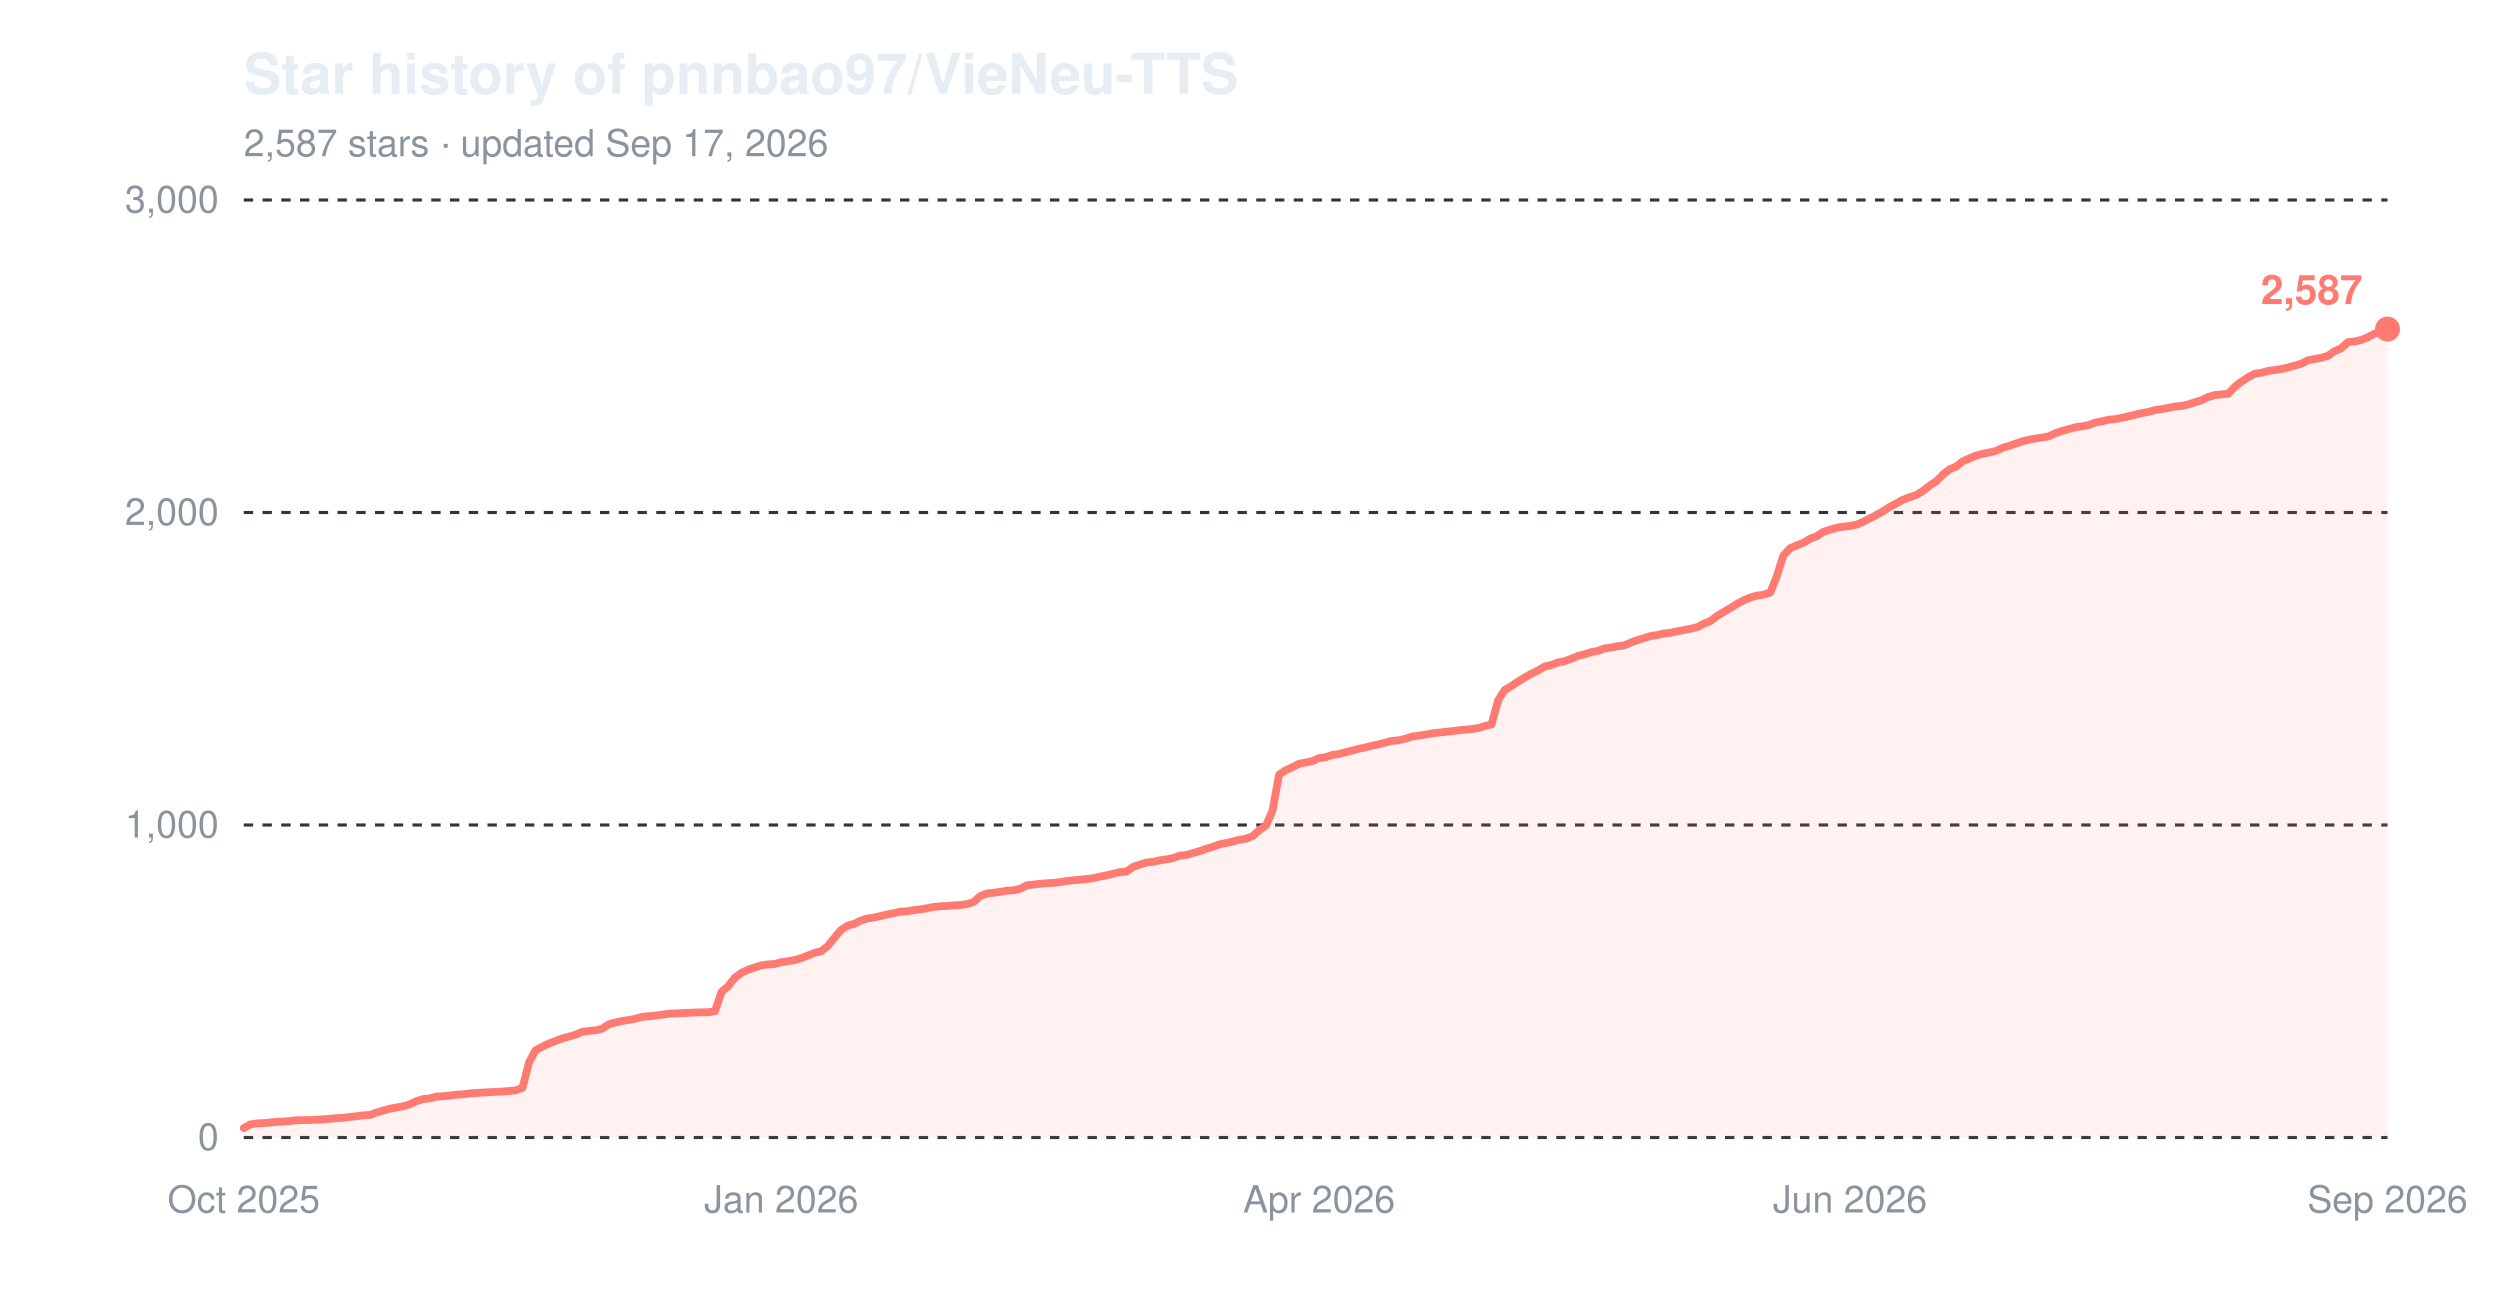
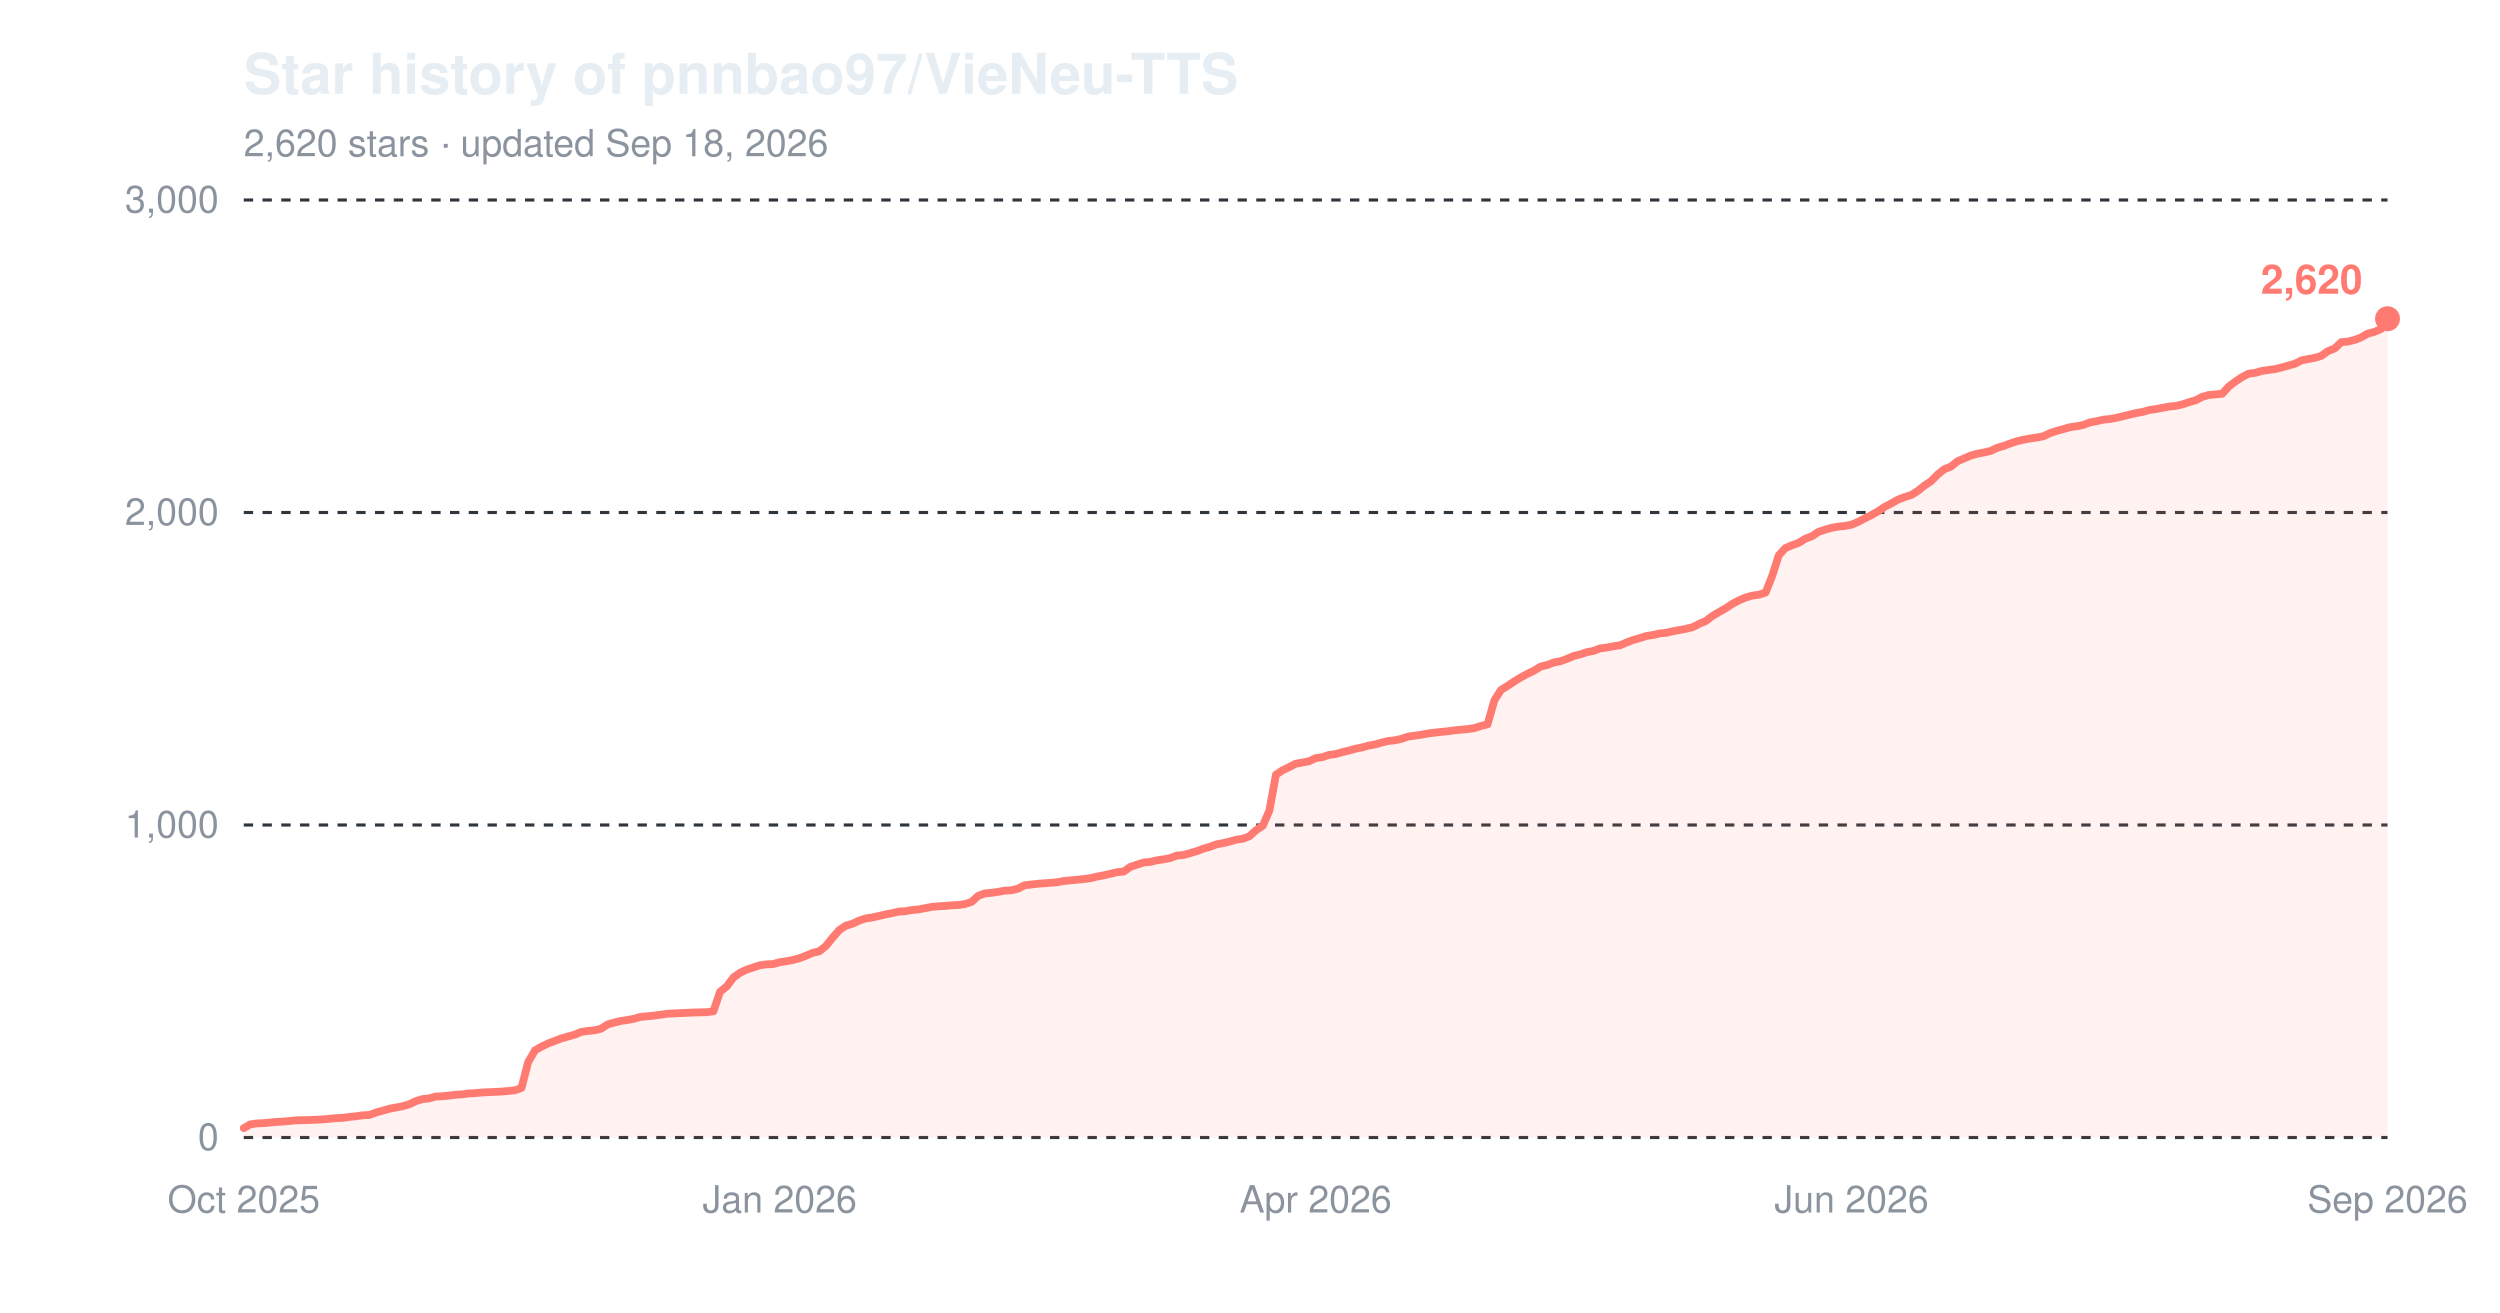
<svg xmlns="http://www.w3.org/2000/svg" width="800" height="420" viewBox="0 0 800 420" role="img" aria-label="Star history of pnnbao97/VieNeu-TTS">
  <text x="78" y="30" font-family="-apple-system,'Segoe UI',Helvetica,Arial,sans-serif" font-size="18" font-weight="600" fill="#e6edf3">Star history of pnnbao97/VieNeu-TTS</text>
-   <text x="78" y="50" font-family="-apple-system,'Segoe UI',Helvetica,Arial,sans-serif" font-size="12" fill="#8b949e">2,587 stars · updated Sep 17, 2026</text>
+   <text x="78" y="50" font-family="-apple-system,'Segoe UI',Helvetica,Arial,sans-serif" font-size="12" fill="#8b949e">2,620 stars · updated Sep 18, 2026</text>
  <line x1="78" y1="364.0" x2="764" y2="364.0" stroke="#30363d" stroke-width="1" stroke-dasharray="3,3" />
  <text x="70" y="368.0" font-family="-apple-system,'Segoe UI',Helvetica,Arial,sans-serif" font-size="12" text-anchor="end" fill="#8b949e">0</text>
  <line x1="78" y1="264.0" x2="764" y2="264.0" stroke="#30363d" stroke-width="1" stroke-dasharray="3,3" />
  <text x="70" y="268.0" font-family="-apple-system,'Segoe UI',Helvetica,Arial,sans-serif" font-size="12" text-anchor="end" fill="#8b949e">1,000</text>
  <line x1="78" y1="164.0" x2="764" y2="164.0" stroke="#30363d" stroke-width="1" stroke-dasharray="3,3" />
  <text x="70" y="168.0" font-family="-apple-system,'Segoe UI',Helvetica,Arial,sans-serif" font-size="12" text-anchor="end" fill="#8b949e">2,000</text>
  <line x1="78" y1="64.0" x2="764" y2="64.0" stroke="#30363d" stroke-width="1" stroke-dasharray="3,3" />
  <text x="70" y="68.0" font-family="-apple-system,'Segoe UI',Helvetica,Arial,sans-serif" font-size="12" text-anchor="end" fill="#8b949e">3,000</text>
  <text x="78.0" y="388" font-family="-apple-system,'Segoe UI',Helvetica,Arial,sans-serif" font-size="12" text-anchor="middle" fill="#8b949e">Oct 2025</text>
-   <text x="250.0" y="388" font-family="-apple-system,'Segoe UI',Helvetica,Arial,sans-serif" font-size="12" text-anchor="middle" fill="#8b949e">Jan 2026</text>
-   <text x="422.1" y="388" font-family="-apple-system,'Segoe UI',Helvetica,Arial,sans-serif" font-size="12" text-anchor="middle" fill="#8b949e">Apr 2026</text>
-   <text x="592.0" y="388" font-family="-apple-system,'Segoe UI',Helvetica,Arial,sans-serif" font-size="12" text-anchor="middle" fill="#8b949e">Jun 2026</text>
+   <text x="249.5" y="388" font-family="-apple-system,'Segoe UI',Helvetica,Arial,sans-serif" font-size="12" text-anchor="middle" fill="#8b949e">Jan 2026</text>
+   <text x="421.0" y="388" font-family="-apple-system,'Segoe UI',Helvetica,Arial,sans-serif" font-size="12" text-anchor="middle" fill="#8b949e">Apr 2026</text>
+   <text x="592.5" y="388" font-family="-apple-system,'Segoe UI',Helvetica,Arial,sans-serif" font-size="12" text-anchor="middle" fill="#8b949e">Jun 2026</text>
  <text x="764.0" y="388" font-family="-apple-system,'Segoe UI',Helvetica,Arial,sans-serif" font-size="12" text-anchor="middle" fill="#8b949e">Sep 2026</text>
-   <path d="M78.0,361.0 L80.1,359.8 L82.2,359.5 L84.4,359.4 L86.5,359.2 L88.6,359.0 L90.7,358.9 L92.9,358.7 L95.0,358.5 L99.2,358.4 L103.5,358.2 L105.6,358.0 L107.7,357.8 L109.9,357.7 L112.0,357.4 L114.1,357.2 L116.2,356.9 L118.4,356.8 L120.5,356.0 L122.6,355.4 L124.7,354.8 L126.8,354.4 L129.0,354.0 L131.1,353.4 L133.2,352.4 L135.3,351.7 L137.5,351.5 L139.6,350.9 L141.7,350.8 L143.8,350.6 L146.0,350.3 L148.1,350.2 L150.2,349.9 L152.3,349.8 L154.5,349.6 L160.8,349.3 L163.0,349.1 L165.1,348.9 L167.2,348.1 L169.3,339.9 L171.4,336.1 L173.6,334.9 L175.7,333.9 L177.8,333.1 L179.9,332.3 L182.1,331.7 L184.2,331.1 L186.3,330.2 L188.4,329.9 L190.6,329.7 L192.7,329.2 L194.8,327.8 L196.9,327.2 L199.1,326.7 L201.2,326.4 L203.3,326.0 L205.4,325.4 L207.6,325.2 L209.7,325.0 L211.8,324.7 L213.9,324.4 L216.0,324.3 L218.2,324.2 L222.4,324.0 L226.7,323.9 L228.8,323.6 L230.9,317.4 L233.0,315.6 L235.2,312.8 L237.3,311.3 L239.4,310.3 L241.5,309.6 L243.7,308.9 L245.8,308.6 L247.9,308.5 L250.0,307.9 L252.2,307.6 L254.3,307.2 L256.4,306.6 L258.5,305.8 L260.7,304.9 L262.8,304.4 L264.9,302.7 L267.0,300.1 L269.1,297.6 L271.3,296.2 L273.4,295.6 L275.5,294.6 L277.6,293.9 L279.8,293.6 L281.9,293.1 L284.0,292.6 L286.1,292.2 L288.3,291.7 L290.4,291.6 L292.5,291.2 L294.6,291.0 L296.8,290.6 L298.9,290.2 L301.0,290.0 L303.1,289.9 L305.3,289.7 L307.4,289.6 L309.5,289.3 L311.6,288.6 L313.7,286.7 L315.9,285.9 L318.0,285.7 L320.1,285.4 L322.2,285.0 L324.4,284.9 L326.5,284.4 L328.6,283.3 L332.9,282.8 L337.1,282.5 L339.2,282.3 L341.4,281.9 L343.5,281.7 L345.6,281.5 L347.7,281.3 L349.9,281.0 L352.0,280.5 L354.1,280.1 L356.2,279.6 L358.3,279.1 L360.5,278.9 L362.6,277.4 L364.7,276.7 L366.8,276.0 L369.0,275.8 L371.1,275.3 L373.2,275.0 L375.3,274.6 L377.5,273.8 L379.6,273.6 L381.7,273.0 L383.8,272.4 L386.0,271.6 L388.1,271.0 L390.2,270.2 L392.3,269.8 L394.5,269.3 L396.6,268.7 L398.7,268.4 L400.8,267.6 L402.9,265.7 L405.1,264.2 L407.2,259.4 L409.3,247.9 L411.4,246.5 L413.6,245.5 L415.7,244.4 L417.8,244.0 L419.9,243.6 L422.1,242.6 L424.2,242.3 L426.3,241.6 L428.4,241.3 L430.6,240.7 L432.7,240.2 L434.8,239.6 L436.9,239.2 L439.1,238.6 L441.2,238.2 L443.3,237.6 L445.4,237.1 L447.5,236.9 L449.7,236.4 L451.8,235.7 L453.9,235.4 L456.0,235.1 L458.2,234.7 L462.4,234.2 L464.5,234.0 L466.7,233.7 L468.8,233.5 L470.9,233.3 L473.0,233.0 L475.2,232.3 L477.3,231.8 L479.4,224.1 L481.5,220.8 L483.7,219.5 L485.8,218.1 L487.9,216.8 L490.0,215.6 L492.1,214.6 L494.3,213.3 L496.4,212.8 L498.5,212.0 L500.6,211.6 L502.8,210.8 L504.9,209.9 L507.0,209.4 L509.1,208.7 L511.3,208.3 L513.4,207.5 L515.5,207.2 L517.6,206.8 L519.8,206.5 L521.9,205.6 L524.0,204.8 L526.1,204.2 L528.3,203.5 L530.4,203.2 L532.5,202.7 L534.6,202.5 L536.7,202.0 L538.9,201.6 L541.0,201.2 L543.1,200.7 L545.2,199.6 L547.4,198.7 L549.5,197.1 L551.6,195.8 L553.7,194.6 L555.9,193.2 L558.0,192.1 L560.1,191.2 L562.2,190.6 L564.4,190.3 L566.5,189.6 L568.6,184.3 L570.7,177.7 L572.9,175.4 L575.0,174.5 L577.1,173.7 L579.2,172.4 L581.3,171.6 L583.5,170.2 L585.6,169.5 L587.7,168.9 L589.8,168.5 L592.0,168.3 L594.1,167.9 L596.2,167.0 L598.3,165.9 L600.5,164.8 L602.6,163.6 L604.7,162.2 L606.8,161.1 L609.0,159.9 L611.1,159.1 L613.2,158.4 L615.3,157.1 L617.5,155.4 L619.6,154.0 L621.7,151.9 L623.8,150.2 L626.0,149.3 L628.1,147.6 L630.2,146.7 L632.3,145.8 L634.4,145.2 L636.6,144.8 L638.7,144.3 L640.8,143.3 L642.9,142.7 L645.1,141.9 L647.2,141.2 L649.3,140.7 L651.4,140.3 L653.6,140.0 L655.7,139.6 L657.8,138.6 L659.9,137.9 L662.1,137.3 L664.2,136.7 L666.3,136.4 L668.4,136.0 L670.6,135.2 L672.7,134.8 L674.8,134.3 L676.9,134.1 L679.0,133.7 L681.2,133.2 L683.3,132.7 L685.4,132.2 L687.5,131.8 L689.7,131.2 L691.8,130.9 L693.9,130.5 L696.0,130.1 L698.2,129.9 L700.3,129.4 L702.4,128.7 L704.5,128.1 L706.7,127.0 L708.8,126.4 L710.9,126.2 L713.0,126.0 L715.2,123.7 L717.3,122.1 L719.4,120.7 L721.5,119.6 L723.6,119.3 L725.8,118.7 L727.9,118.4 L730.0,118.1 L732.1,117.6 L734.3,117.0 L736.4,116.4 L738.5,115.3 L740.6,114.9 L742.8,114.5 L744.9,113.9 L747.0,112.4 L749.1,111.5 L751.3,109.5 L753.4,109.3 L755.5,108.8 L757.6,108.0 L759.8,106.8 L761.9,106.2 L764.0,105.3 L764.0,364.0 L78.0,364.0 Z" fill="#ff7b72" fill-opacity="0.10" />
-   <path d="M78.0,361.0 L80.1,359.8 L82.2,359.5 L84.4,359.4 L86.5,359.2 L88.6,359.0 L90.7,358.9 L92.9,358.7 L95.0,358.5 L99.2,358.4 L103.5,358.2 L105.6,358.0 L107.7,357.8 L109.9,357.7 L112.0,357.4 L114.1,357.2 L116.2,356.9 L118.4,356.8 L120.5,356.0 L122.6,355.4 L124.7,354.8 L126.8,354.4 L129.0,354.0 L131.1,353.4 L133.2,352.4 L135.3,351.7 L137.5,351.5 L139.6,350.9 L141.7,350.8 L143.8,350.6 L146.0,350.3 L148.1,350.2 L150.2,349.9 L152.3,349.8 L154.5,349.6 L160.8,349.3 L163.0,349.1 L165.1,348.9 L167.2,348.1 L169.3,339.9 L171.4,336.1 L173.6,334.9 L175.7,333.9 L177.8,333.1 L179.9,332.3 L182.1,331.7 L184.2,331.1 L186.3,330.2 L188.4,329.9 L190.6,329.7 L192.7,329.2 L194.8,327.8 L196.9,327.2 L199.1,326.7 L201.2,326.4 L203.3,326.0 L205.4,325.4 L207.6,325.2 L209.7,325.0 L211.8,324.7 L213.9,324.4 L216.0,324.3 L218.2,324.2 L222.4,324.0 L226.7,323.9 L228.8,323.6 L230.9,317.4 L233.0,315.6 L235.2,312.8 L237.3,311.3 L239.4,310.3 L241.5,309.6 L243.7,308.9 L245.8,308.6 L247.9,308.5 L250.0,307.9 L252.2,307.6 L254.3,307.2 L256.4,306.6 L258.5,305.8 L260.7,304.9 L262.8,304.4 L264.9,302.7 L267.0,300.1 L269.1,297.6 L271.3,296.2 L273.4,295.6 L275.5,294.6 L277.6,293.9 L279.8,293.6 L281.9,293.1 L284.0,292.6 L286.1,292.2 L288.3,291.7 L290.4,291.6 L292.5,291.2 L294.6,291.0 L296.8,290.6 L298.9,290.2 L301.0,290.0 L303.1,289.9 L305.3,289.7 L307.4,289.6 L309.5,289.3 L311.6,288.6 L313.7,286.7 L315.9,285.9 L318.0,285.7 L320.1,285.4 L322.2,285.0 L324.4,284.9 L326.5,284.4 L328.6,283.3 L332.9,282.8 L337.1,282.5 L339.2,282.3 L341.4,281.9 L343.5,281.7 L345.6,281.5 L347.7,281.3 L349.9,281.0 L352.0,280.5 L354.1,280.1 L356.2,279.6 L358.3,279.1 L360.5,278.9 L362.6,277.4 L364.7,276.7 L366.8,276.0 L369.0,275.8 L371.1,275.3 L373.2,275.0 L375.3,274.6 L377.5,273.8 L379.6,273.6 L381.7,273.0 L383.8,272.4 L386.0,271.6 L388.1,271.0 L390.2,270.2 L392.3,269.8 L394.5,269.3 L396.6,268.7 L398.7,268.4 L400.8,267.6 L402.9,265.7 L405.1,264.2 L407.2,259.4 L409.3,247.9 L411.4,246.5 L413.6,245.5 L415.7,244.4 L417.8,244.0 L419.9,243.6 L422.1,242.6 L424.2,242.3 L426.3,241.6 L428.4,241.3 L430.6,240.7 L432.7,240.2 L434.8,239.6 L436.9,239.2 L439.1,238.6 L441.2,238.2 L443.3,237.6 L445.4,237.1 L447.5,236.9 L449.7,236.4 L451.8,235.7 L453.9,235.4 L456.0,235.1 L458.2,234.7 L462.4,234.2 L464.5,234.0 L466.7,233.7 L468.8,233.5 L470.9,233.3 L473.0,233.0 L475.2,232.3 L477.3,231.8 L479.4,224.1 L481.5,220.8 L483.7,219.5 L485.8,218.1 L487.9,216.8 L490.0,215.6 L492.1,214.6 L494.3,213.3 L496.4,212.8 L498.5,212.0 L500.6,211.6 L502.8,210.8 L504.9,209.9 L507.0,209.4 L509.1,208.7 L511.3,208.3 L513.4,207.5 L515.5,207.2 L517.6,206.8 L519.8,206.5 L521.9,205.6 L524.0,204.8 L526.1,204.2 L528.3,203.5 L530.4,203.2 L532.5,202.7 L534.6,202.5 L536.7,202.0 L538.9,201.6 L541.0,201.2 L543.1,200.7 L545.2,199.6 L547.4,198.7 L549.5,197.1 L551.6,195.8 L553.7,194.6 L555.9,193.2 L558.0,192.1 L560.1,191.2 L562.2,190.6 L564.4,190.3 L566.5,189.6 L568.6,184.3 L570.7,177.7 L572.9,175.4 L575.0,174.5 L577.1,173.7 L579.2,172.4 L581.3,171.6 L583.5,170.2 L585.6,169.5 L587.7,168.9 L589.8,168.5 L592.0,168.3 L594.1,167.9 L596.2,167.0 L598.3,165.9 L600.5,164.8 L602.6,163.6 L604.7,162.2 L606.8,161.1 L609.0,159.9 L611.1,159.1 L613.2,158.4 L615.3,157.1 L617.5,155.4 L619.6,154.0 L621.7,151.9 L623.8,150.2 L626.0,149.3 L628.1,147.6 L630.2,146.7 L632.3,145.8 L634.4,145.2 L636.6,144.8 L638.7,144.3 L640.8,143.3 L642.9,142.7 L645.1,141.9 L647.2,141.2 L649.3,140.7 L651.4,140.3 L653.6,140.0 L655.7,139.6 L657.8,138.6 L659.9,137.9 L662.1,137.3 L664.2,136.7 L666.3,136.4 L668.4,136.0 L670.6,135.2 L672.7,134.8 L674.8,134.3 L676.9,134.1 L679.0,133.7 L681.2,133.2 L683.3,132.7 L685.4,132.2 L687.5,131.8 L689.7,131.2 L691.8,130.9 L693.9,130.5 L696.0,130.1 L698.2,129.9 L700.3,129.4 L702.4,128.7 L704.5,128.1 L706.7,127.0 L708.8,126.4 L710.9,126.2 L713.0,126.0 L715.2,123.7 L717.3,122.1 L719.4,120.7 L721.5,119.6 L723.6,119.3 L725.8,118.7 L727.9,118.4 L730.0,118.1 L732.1,117.6 L734.3,117.0 L736.4,116.4 L738.5,115.3 L740.6,114.9 L742.8,114.5 L744.9,113.9 L747.0,112.4 L749.1,111.5 L751.3,109.5 L753.4,109.3 L755.5,108.8 L757.6,108.0 L759.8,106.8 L761.9,106.2 L764.0,105.3" fill="none" stroke="#ff7b72" stroke-width="2.5" stroke-linejoin="round" stroke-linecap="round" />
-   <circle cx="764.0" cy="105.3" r="4" fill="#ff7b72" />
-   <text x="756.0" y="97.3" font-family="-apple-system,'Segoe UI',Helvetica,Arial,sans-serif" font-size="13" font-weight="600" text-anchor="end" fill="#ff7b72">2,587</text>
+   <path d="M78.0,361.0 L80.1,359.8 L82.2,359.5 L84.4,359.4 L86.5,359.2 L88.6,359.0 L90.7,358.9 L92.8,358.7 L94.9,358.5 L99.2,358.4 L103.4,358.2 L105.5,358.0 L107.6,357.8 L109.8,357.7 L111.9,357.4 L114.0,357.2 L116.1,356.9 L118.2,356.8 L120.3,356.0 L122.5,355.4 L124.6,354.8 L126.7,354.4 L128.8,354.0 L130.9,353.4 L133.0,352.4 L135.2,351.7 L137.3,351.5 L139.4,350.9 L141.5,350.8 L143.6,350.6 L145.8,350.3 L147.9,350.2 L150.0,349.9 L152.1,349.8 L154.2,349.6 L160.6,349.3 L162.7,349.1 L164.8,348.9 L166.9,348.1 L169.0,339.9 L171.2,336.1 L173.3,334.9 L175.4,333.9 L177.5,333.1 L179.6,332.3 L181.7,331.7 L183.9,331.1 L186.0,330.2 L188.1,329.9 L190.2,329.7 L192.3,329.2 L194.5,327.8 L196.6,327.2 L198.7,326.7 L200.8,326.4 L202.9,326.0 L205.0,325.4 L207.2,325.2 L209.3,325.0 L211.4,324.7 L213.5,324.4 L215.6,324.3 L217.7,324.2 L222.0,324.0 L226.2,323.9 L228.3,323.6 L230.4,317.4 L232.6,315.6 L234.7,312.8 L236.8,311.3 L238.9,310.3 L241.0,309.6 L243.1,308.9 L245.3,308.6 L247.4,308.5 L249.5,307.9 L251.6,307.6 L253.7,307.2 L255.9,306.6 L258.0,305.8 L260.1,304.9 L262.2,304.4 L264.3,302.7 L266.4,300.1 L268.6,297.6 L270.7,296.2 L272.8,295.6 L274.9,294.6 L277.0,293.9 L279.1,293.6 L281.3,293.1 L283.4,292.6 L285.5,292.2 L287.6,291.7 L289.7,291.6 L291.8,291.2 L294.0,291.0 L296.1,290.6 L298.2,290.2 L300.3,290.0 L302.4,289.9 L304.5,289.7 L306.7,289.6 L308.8,289.3 L310.9,288.6 L313.0,286.7 L315.1,285.9 L317.3,285.7 L319.4,285.4 L321.5,285.0 L323.6,284.9 L325.7,284.4 L327.8,283.3 L332.1,282.8 L336.3,282.5 L338.4,282.3 L340.5,281.9 L342.7,281.7 L344.8,281.5 L346.9,281.3 L349.0,281.0 L351.1,280.5 L353.2,280.1 L355.4,279.6 L357.5,279.1 L359.6,278.9 L361.7,277.4 L363.8,276.7 L366.0,276.0 L368.1,275.8 L370.2,275.3 L372.3,275.0 L374.4,274.6 L376.5,273.8 L378.7,273.6 L380.8,273.0 L382.9,272.4 L385.0,271.6 L387.1,271.0 L389.2,270.2 L391.4,269.8 L393.5,269.3 L395.6,268.7 L397.7,268.4 L399.8,267.6 L401.9,265.7 L404.1,264.2 L406.2,259.4 L408.3,247.9 L410.4,246.5 L412.5,245.5 L414.6,244.4 L416.8,244.0 L418.9,243.6 L421.0,242.6 L423.1,242.3 L425.2,241.6 L427.4,241.3 L429.5,240.7 L431.6,240.2 L433.7,239.6 L435.8,239.2 L437.9,238.6 L440.1,238.2 L442.2,237.6 L444.3,237.1 L446.4,236.9 L448.5,236.4 L450.6,235.7 L452.8,235.4 L454.9,235.1 L457.0,234.7 L461.2,234.2 L463.3,234.0 L465.5,233.7 L467.6,233.5 L469.7,233.3 L471.8,233.0 L473.9,232.3 L476.0,231.8 L478.2,224.1 L480.3,220.8 L482.4,219.5 L484.5,218.1 L486.6,216.8 L488.8,215.6 L490.9,214.6 L493.0,213.3 L495.1,212.8 L497.2,212.0 L499.3,211.6 L501.5,210.8 L503.6,209.9 L505.7,209.4 L507.8,208.7 L509.9,208.3 L512.0,207.5 L514.2,207.2 L516.3,206.8 L518.4,206.5 L520.5,205.6 L522.6,204.8 L524.7,204.2 L526.9,203.5 L529.0,203.2 L531.1,202.7 L533.2,202.5 L535.3,202.0 L537.5,201.6 L539.6,201.2 L541.7,200.7 L543.8,199.6 L545.9,198.7 L548.0,197.1 L550.2,195.8 L552.3,194.6 L554.4,193.2 L556.5,192.1 L558.6,191.2 L560.7,190.6 L562.9,190.3 L565.0,189.6 L567.1,184.3 L569.2,177.7 L571.3,175.4 L573.4,174.5 L575.6,173.7 L577.7,172.4 L579.8,171.6 L581.9,170.2 L584.0,169.5 L586.1,168.9 L588.3,168.5 L590.4,168.3 L592.5,167.9 L594.6,167.0 L596.7,165.9 L598.9,164.8 L601.0,163.6 L603.1,162.2 L605.2,161.1 L607.3,159.9 L609.4,159.1 L611.6,158.4 L613.7,157.1 L615.8,155.4 L617.9,154.0 L620.0,151.9 L622.1,150.2 L624.3,149.3 L626.4,147.6 L628.5,146.7 L630.6,145.8 L632.7,145.2 L634.8,144.8 L637.0,144.3 L639.1,143.3 L641.2,142.7 L643.3,141.9 L645.4,141.2 L647.5,140.7 L649.7,140.3 L651.8,140.0 L653.9,139.6 L656.0,138.6 L658.1,137.9 L660.3,137.3 L662.4,136.7 L664.5,136.4 L666.6,136.0 L668.7,135.2 L670.8,134.8 L673.0,134.3 L675.1,134.1 L677.2,133.7 L679.3,133.2 L681.4,132.7 L683.5,132.2 L685.7,131.8 L687.8,131.2 L689.9,130.9 L692.0,130.5 L694.1,130.1 L696.2,129.9 L698.4,129.4 L700.5,128.7 L702.6,128.1 L704.7,127.0 L706.8,126.4 L709.0,126.2 L711.1,126.0 L713.2,123.7 L715.3,122.1 L717.4,120.7 L719.5,119.6 L721.7,119.3 L723.8,118.7 L725.9,118.4 L728.0,118.1 L730.1,117.6 L732.2,117.0 L734.4,116.4 L736.5,115.3 L738.6,114.9 L740.7,114.5 L742.8,113.9 L744.9,112.4 L747.1,111.5 L749.2,109.5 L751.3,109.3 L753.4,108.8 L755.5,108.0 L757.6,106.8 L759.8,106.2 L761.9,105.3 L764.0,102.0 L764.0,364.0 L78.0,364.0 Z" fill="#ff7b72" fill-opacity="0.10" />
+   <path d="M78.0,361.0 L80.1,359.8 L82.2,359.5 L84.4,359.4 L86.5,359.2 L88.6,359.0 L90.7,358.9 L92.8,358.7 L94.9,358.5 L99.2,358.4 L103.4,358.2 L105.5,358.0 L107.6,357.8 L109.8,357.7 L111.9,357.4 L114.0,357.2 L116.1,356.9 L118.2,356.8 L120.3,356.0 L122.5,355.4 L124.6,354.8 L126.7,354.4 L128.8,354.0 L130.9,353.4 L133.0,352.4 L135.2,351.7 L137.3,351.5 L139.4,350.9 L141.5,350.8 L143.6,350.6 L145.8,350.3 L147.9,350.2 L150.0,349.9 L152.1,349.8 L154.2,349.6 L160.6,349.3 L162.7,349.1 L164.8,348.9 L166.9,348.1 L169.0,339.9 L171.2,336.1 L173.3,334.9 L175.4,333.9 L177.5,333.1 L179.6,332.3 L181.7,331.7 L183.9,331.1 L186.0,330.2 L188.1,329.9 L190.2,329.7 L192.3,329.2 L194.5,327.8 L196.6,327.2 L198.7,326.7 L200.8,326.4 L202.9,326.0 L205.0,325.4 L207.2,325.2 L209.3,325.0 L211.4,324.7 L213.5,324.4 L215.6,324.3 L217.7,324.2 L222.0,324.0 L226.2,323.9 L228.3,323.6 L230.4,317.4 L232.6,315.6 L234.7,312.8 L236.8,311.3 L238.9,310.3 L241.0,309.6 L243.1,308.9 L245.3,308.6 L247.4,308.5 L249.5,307.9 L251.6,307.6 L253.7,307.2 L255.9,306.6 L258.0,305.8 L260.1,304.9 L262.2,304.4 L264.3,302.7 L266.4,300.1 L268.6,297.6 L270.7,296.2 L272.8,295.6 L274.9,294.6 L277.0,293.9 L279.1,293.6 L281.3,293.1 L283.4,292.6 L285.5,292.2 L287.6,291.7 L289.7,291.6 L291.8,291.2 L294.0,291.0 L296.1,290.6 L298.2,290.2 L300.3,290.0 L302.4,289.9 L304.5,289.7 L306.7,289.6 L308.8,289.3 L310.9,288.6 L313.0,286.7 L315.1,285.9 L317.3,285.7 L319.4,285.4 L321.5,285.0 L323.6,284.9 L325.7,284.4 L327.8,283.3 L332.1,282.8 L336.3,282.5 L338.4,282.3 L340.5,281.9 L342.7,281.7 L344.8,281.5 L346.9,281.3 L349.0,281.0 L351.1,280.5 L353.2,280.1 L355.4,279.6 L357.5,279.1 L359.6,278.9 L361.7,277.4 L363.8,276.7 L366.0,276.0 L368.1,275.8 L370.2,275.3 L372.3,275.0 L374.4,274.6 L376.5,273.8 L378.7,273.6 L380.8,273.0 L382.9,272.4 L385.0,271.6 L387.1,271.0 L389.2,270.2 L391.4,269.8 L393.5,269.3 L395.6,268.7 L397.7,268.4 L399.8,267.6 L401.9,265.7 L404.1,264.2 L406.2,259.4 L408.3,247.9 L410.4,246.5 L412.5,245.5 L414.6,244.4 L416.8,244.0 L418.9,243.6 L421.0,242.6 L423.1,242.3 L425.2,241.6 L427.4,241.3 L429.5,240.7 L431.6,240.2 L433.7,239.6 L435.8,239.2 L437.9,238.6 L440.1,238.2 L442.2,237.6 L444.3,237.1 L446.4,236.9 L448.5,236.4 L450.6,235.7 L452.8,235.4 L454.9,235.1 L457.0,234.7 L461.2,234.2 L463.3,234.0 L465.5,233.7 L467.6,233.5 L469.7,233.3 L471.8,233.0 L473.9,232.3 L476.0,231.8 L478.2,224.1 L480.3,220.8 L482.4,219.5 L484.5,218.1 L486.6,216.8 L488.8,215.6 L490.9,214.6 L493.0,213.3 L495.1,212.8 L497.2,212.0 L499.3,211.6 L501.5,210.8 L503.6,209.9 L505.7,209.4 L507.8,208.7 L509.9,208.3 L512.0,207.5 L514.2,207.2 L516.3,206.8 L518.4,206.5 L520.5,205.6 L522.6,204.8 L524.7,204.2 L526.9,203.5 L529.0,203.2 L531.1,202.7 L533.2,202.5 L535.3,202.0 L537.5,201.6 L539.6,201.2 L541.7,200.7 L543.8,199.6 L545.9,198.7 L548.0,197.1 L550.2,195.8 L552.3,194.6 L554.4,193.2 L556.5,192.1 L558.6,191.2 L560.7,190.6 L562.9,190.3 L565.0,189.6 L567.1,184.3 L569.2,177.7 L571.3,175.4 L573.4,174.5 L575.6,173.7 L577.7,172.4 L579.8,171.6 L581.9,170.2 L584.0,169.5 L586.1,168.9 L588.3,168.5 L590.4,168.3 L592.5,167.9 L594.6,167.0 L596.7,165.9 L598.9,164.8 L601.0,163.6 L603.1,162.2 L605.2,161.1 L607.3,159.9 L609.4,159.1 L611.6,158.4 L613.7,157.1 L615.8,155.4 L617.9,154.0 L620.0,151.9 L622.1,150.2 L624.3,149.3 L626.4,147.6 L628.5,146.7 L630.6,145.8 L632.7,145.2 L634.8,144.8 L637.0,144.3 L639.1,143.3 L641.2,142.7 L643.3,141.9 L645.4,141.2 L647.5,140.7 L649.7,140.3 L651.8,140.0 L653.9,139.6 L656.0,138.6 L658.1,137.9 L660.3,137.3 L662.4,136.7 L664.5,136.4 L666.6,136.0 L668.7,135.2 L670.8,134.8 L673.0,134.3 L675.1,134.1 L677.2,133.7 L679.3,133.2 L681.4,132.7 L683.5,132.2 L685.7,131.8 L687.8,131.2 L689.9,130.9 L692.0,130.5 L694.1,130.1 L696.2,129.9 L698.4,129.4 L700.5,128.7 L702.6,128.1 L704.7,127.0 L706.8,126.4 L709.0,126.2 L711.1,126.0 L713.2,123.7 L715.3,122.1 L717.4,120.7 L719.5,119.6 L721.7,119.3 L723.8,118.7 L725.9,118.4 L728.0,118.1 L730.1,117.6 L732.2,117.0 L734.4,116.4 L736.5,115.3 L738.6,114.9 L740.7,114.5 L742.8,113.9 L744.9,112.4 L747.1,111.5 L749.2,109.5 L751.3,109.3 L753.4,108.8 L755.5,108.0 L757.6,106.8 L759.8,106.2 L761.9,105.3 L764.0,102.0" fill="none" stroke="#ff7b72" stroke-width="2.5" stroke-linejoin="round" stroke-linecap="round" />
+   <circle cx="764.0" cy="102.0" r="4" fill="#ff7b72" />
+   <text x="756.0" y="94.0" font-family="-apple-system,'Segoe UI',Helvetica,Arial,sans-serif" font-size="13" font-weight="600" text-anchor="end" fill="#ff7b72">2,620</text>
</svg>
